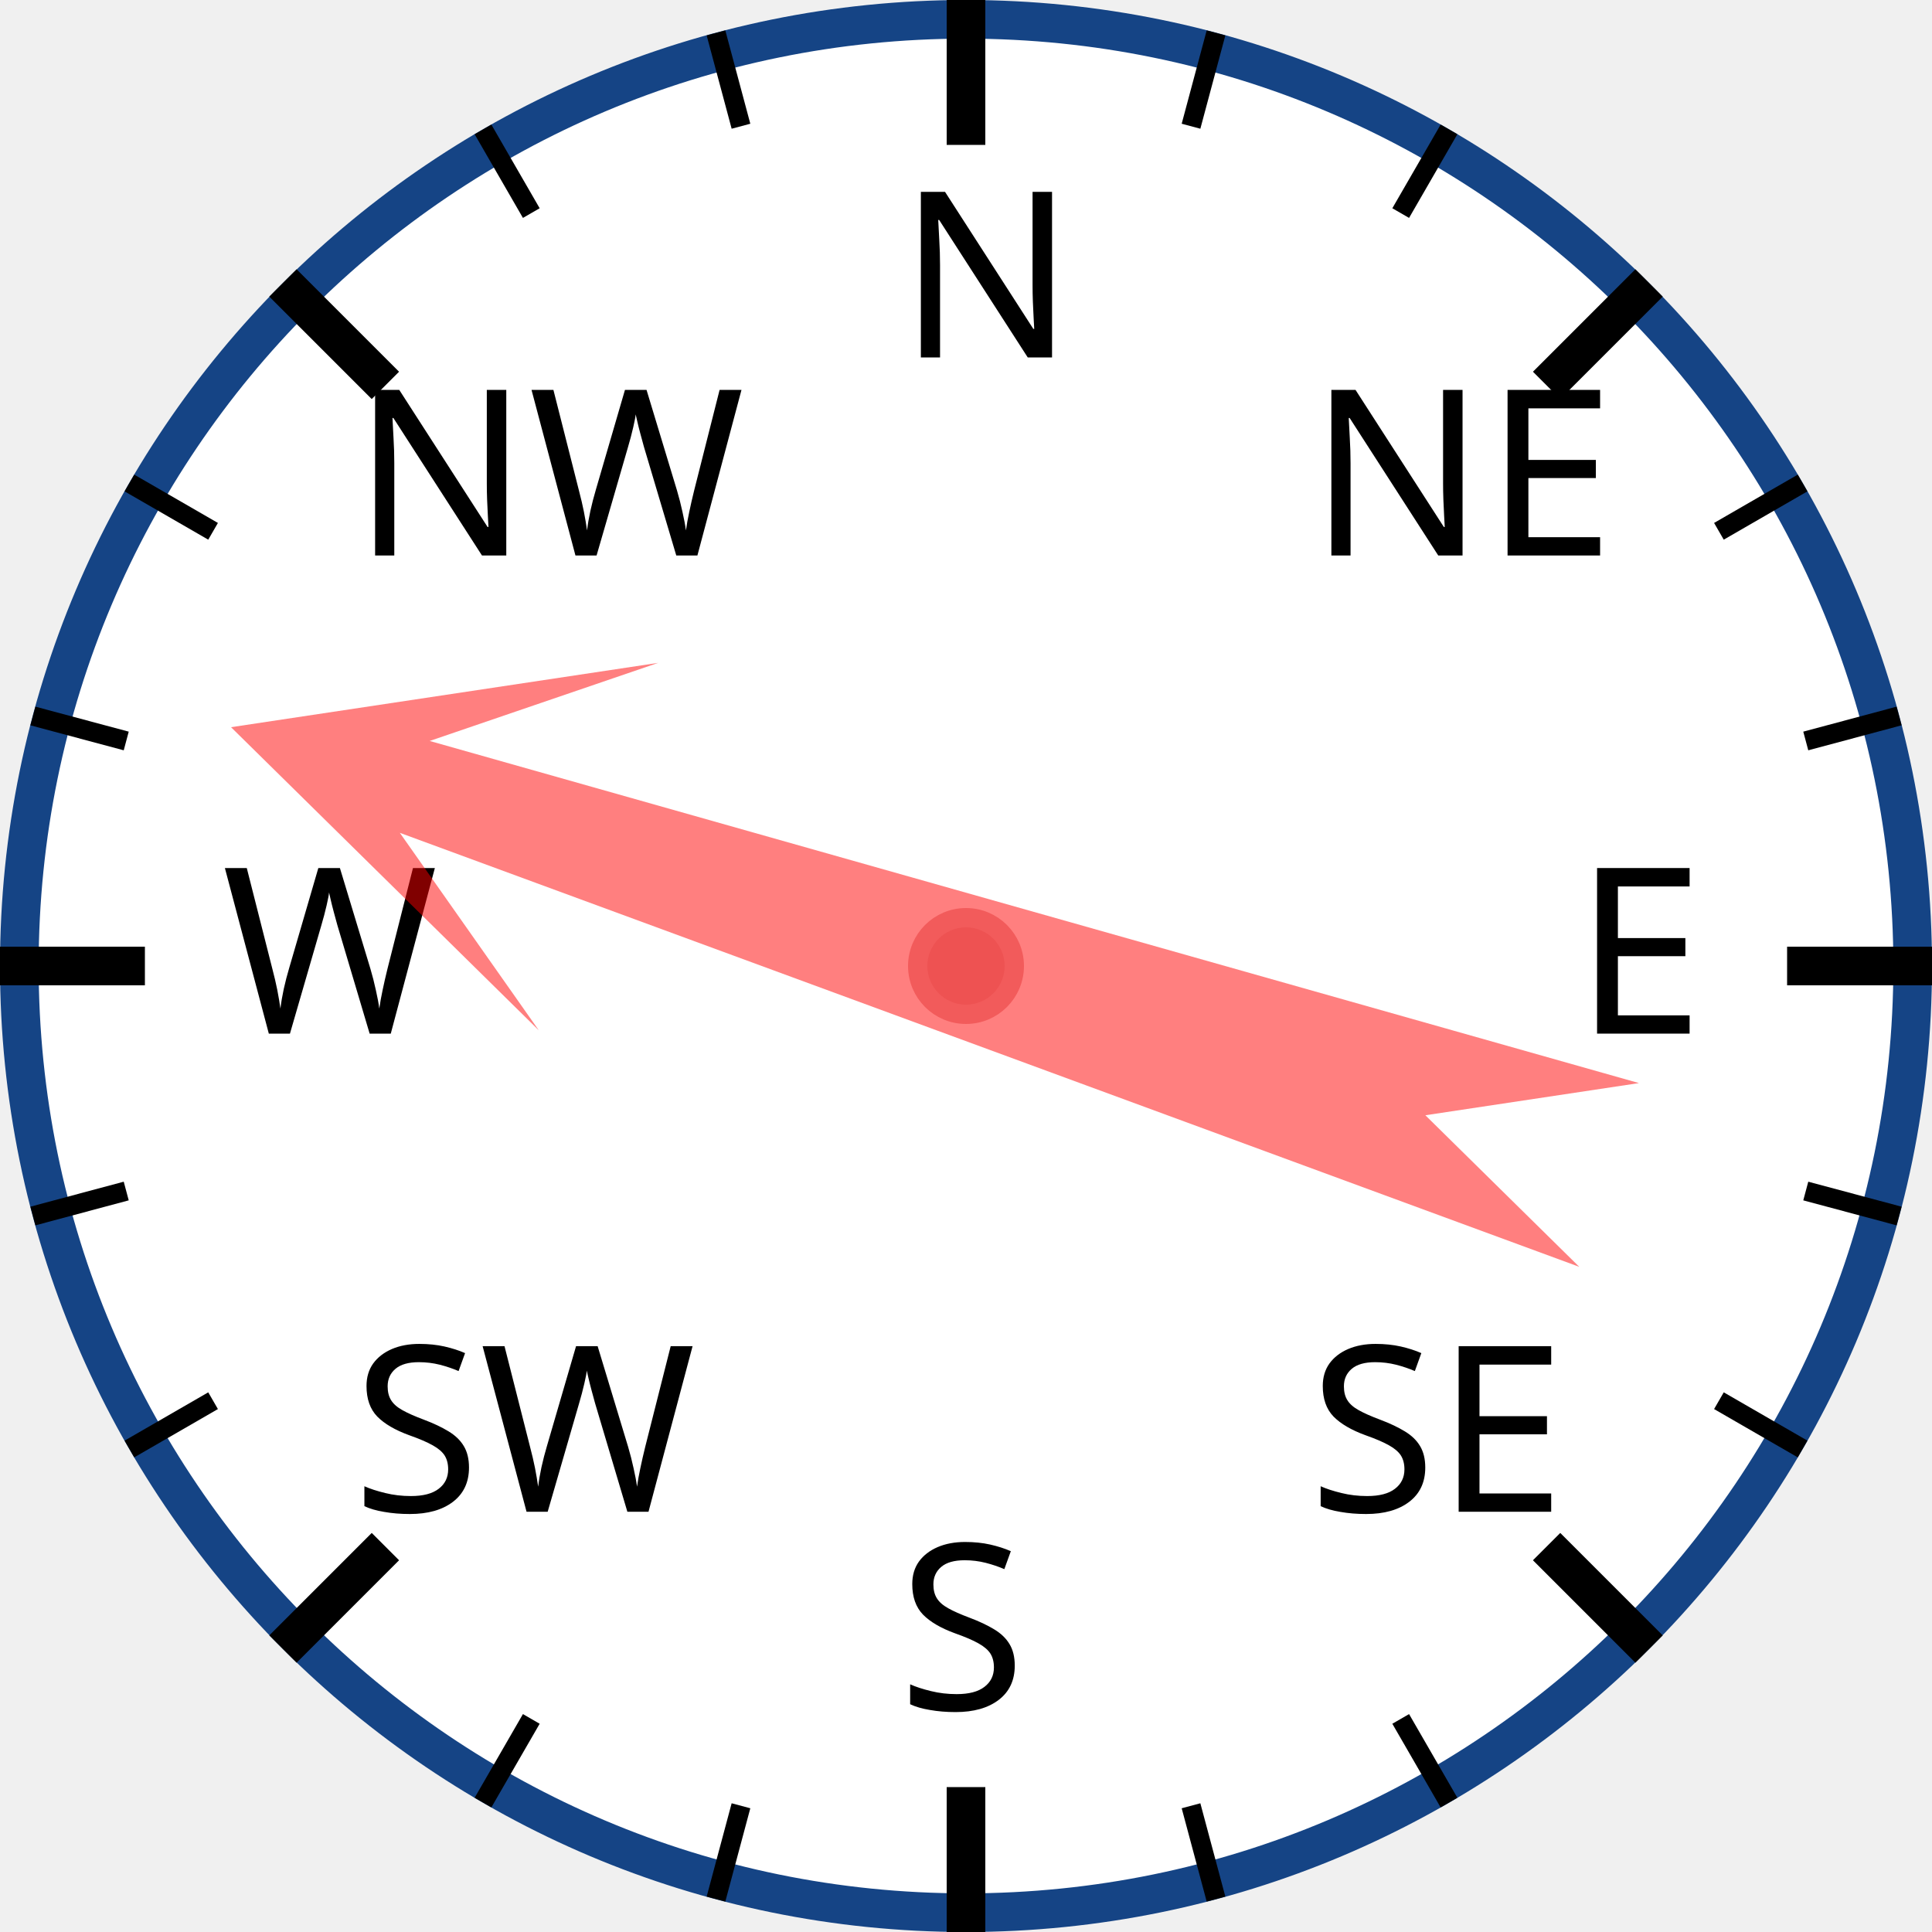
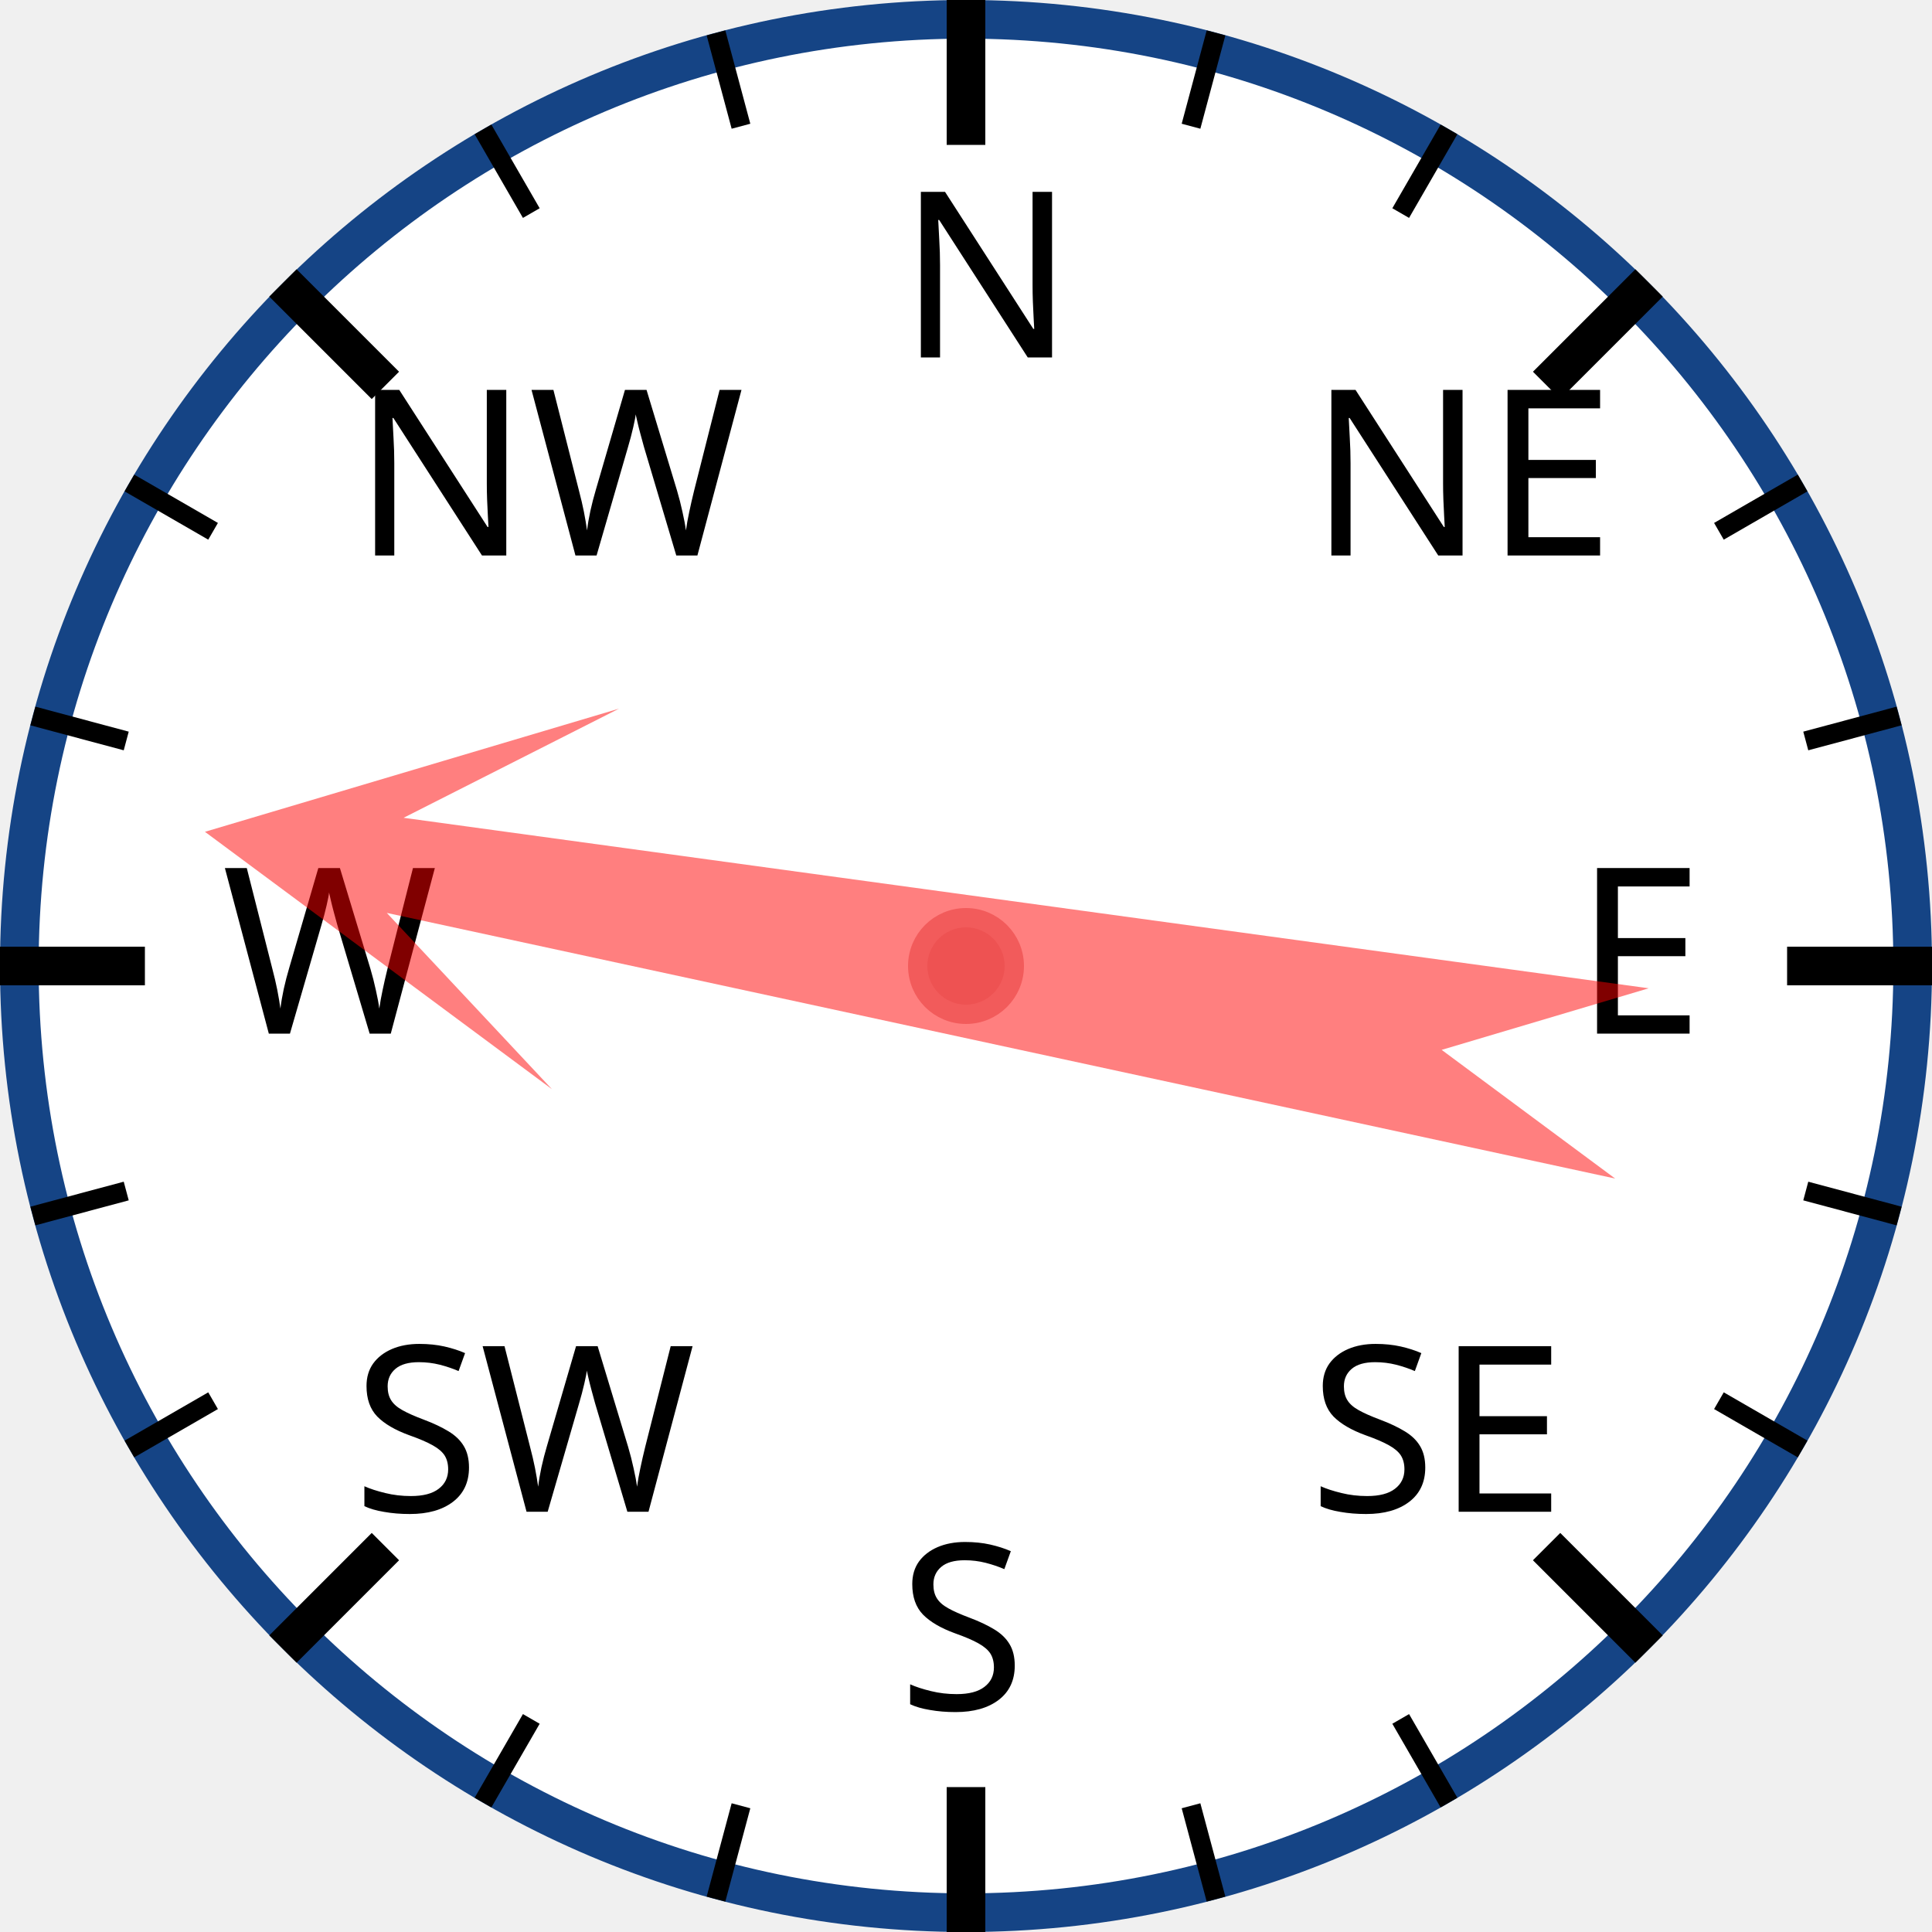
<svg xmlns="http://www.w3.org/2000/svg" width="120px" height="120px" viewBox="0 0 200 200">
  <circle cx="100" cy="100" r="98" style="fill: white; stroke: #154485; stroke-width: 4;" />
  <text x="93.0" y="37.0" style="font-family: sans-serif; font-size: 18pt;">N</text>
  <line x1="100.0" y1="0.0" x2="100.0" y2="15.0" style="stroke: black; stroke-width: 4;" />
  <line x1="74.118" y1="3.407" x2="76.706" y2="13.067" style="stroke: black; stroke-width: 2;" />
  <line x1="50" y1="13.397" x2="55" y2="22.058" style="stroke: black; stroke-width: 2;" />
  <text x="36.503" y="57.503" style="font-family: sans-serif; font-size: 18pt;">NW</text>
  <line x1="29.289" y1="29.289" x2="39.896" y2="39.896" style="stroke: black; stroke-width: 4;" />
  <line x1="13.397" y1="50" x2="22.058" y2="55" style="stroke: black; stroke-width: 2;" />
  <line x1="3.407" y1="74.118" x2="13.067" y2="76.706" style="stroke: black; stroke-width: 2;" />
  <text x="23.0" y="107.0" style="font-family: sans-serif; font-size: 18pt;">W</text>
  <line x1="0.0" y1="100.0" x2="15.0" y2="100.0" style="stroke: black; stroke-width: 4;" />
  <line x1="3.407" y1="125.882" x2="13.067" y2="123.294" style="stroke: black; stroke-width: 2;" />
  <line x1="13.397" y1="150" x2="22.058" y2="145" style="stroke: black; stroke-width: 2;" />
  <text x="36.503" y="156.497" style="font-family: sans-serif; font-size: 18pt;">SW</text>
  <line x1="29.289" y1="170.711" x2="39.896" y2="160.104" style="stroke: black; stroke-width: 4;" />
  <line x1="50" y1="186.603" x2="55" y2="177.942" style="stroke: black; stroke-width: 2;" />
  <line x1="74.118" y1="196.593" x2="76.706" y2="186.933" style="stroke: black; stroke-width: 2;" />
  <text x="93" y="177.0" style="font-family: sans-serif; font-size: 18pt;">S</text>
  <line x1="100" y1="200.0" x2="100" y2="185.0" style="stroke: black; stroke-width: 4;" />
  <line x1="125.882" y1="196.593" x2="123.294" y2="186.933" style="stroke: black; stroke-width: 2;" />
  <line x1="150.0" y1="186.603" x2="145.0" y2="177.942" style="stroke: black; stroke-width: 2;" />
  <text x="135.497" y="156.497" style="font-family: sans-serif; font-size: 18pt;">SE</text>
  <line x1="170.711" y1="170.711" x2="160.104" y2="160.104" style="stroke: black; stroke-width: 4;" />
  <line x1="186.603" y1="150" x2="177.942" y2="145" style="stroke: black; stroke-width: 2;" />
  <line x1="196.593" y1="125.882" x2="186.933" y2="123.294" style="stroke: black; stroke-width: 2;" />
  <text x="163.0" y="107" style="font-family: sans-serif; font-size: 18pt;">E</text>
  <line x1="200.0" y1="100" x2="185.0" y2="100" style="stroke: black; stroke-width: 4;" />
  <line x1="196.593" y1="74.118" x2="186.933" y2="76.706" style="stroke: black; stroke-width: 2;" />
  <line x1="186.603" y1="50" x2="177.942" y2="55" style="stroke: black; stroke-width: 2;" />
  <text x="135.497" y="57.503" style="font-family: sans-serif; font-size: 18pt;">NE</text>
  <line x1="170.711" y1="29.289" x2="160.104" y2="39.896" style="stroke: black; stroke-width: 4;" />
  <line x1="150" y1="13.397" x2="145" y2="22.058" style="stroke: black; stroke-width: 2;" />
  <line x1="125.882" y1="3.407" x2="123.294" y2="13.067" style="stroke: black; stroke-width: 2;" />
-   <polygon points="100 20 120 60 105 40 110 170 100 150 90 170 95 40 80 60" style="fill: red; fill-opacity: 0.5;" transform="rotate(288,100,100)" />
+   <polygon points="100 20 120 60 105 40 110 170 100 150 90 170 95 40 80 60" style="fill: red; fill-opacity: 0.5;" transform="rotate(280,100,100)" />
  <circle cx="100" cy="100" r="5" style="fill: #EE5252; stroke: #F25B5B; stroke-width: 2;" />
</svg>
